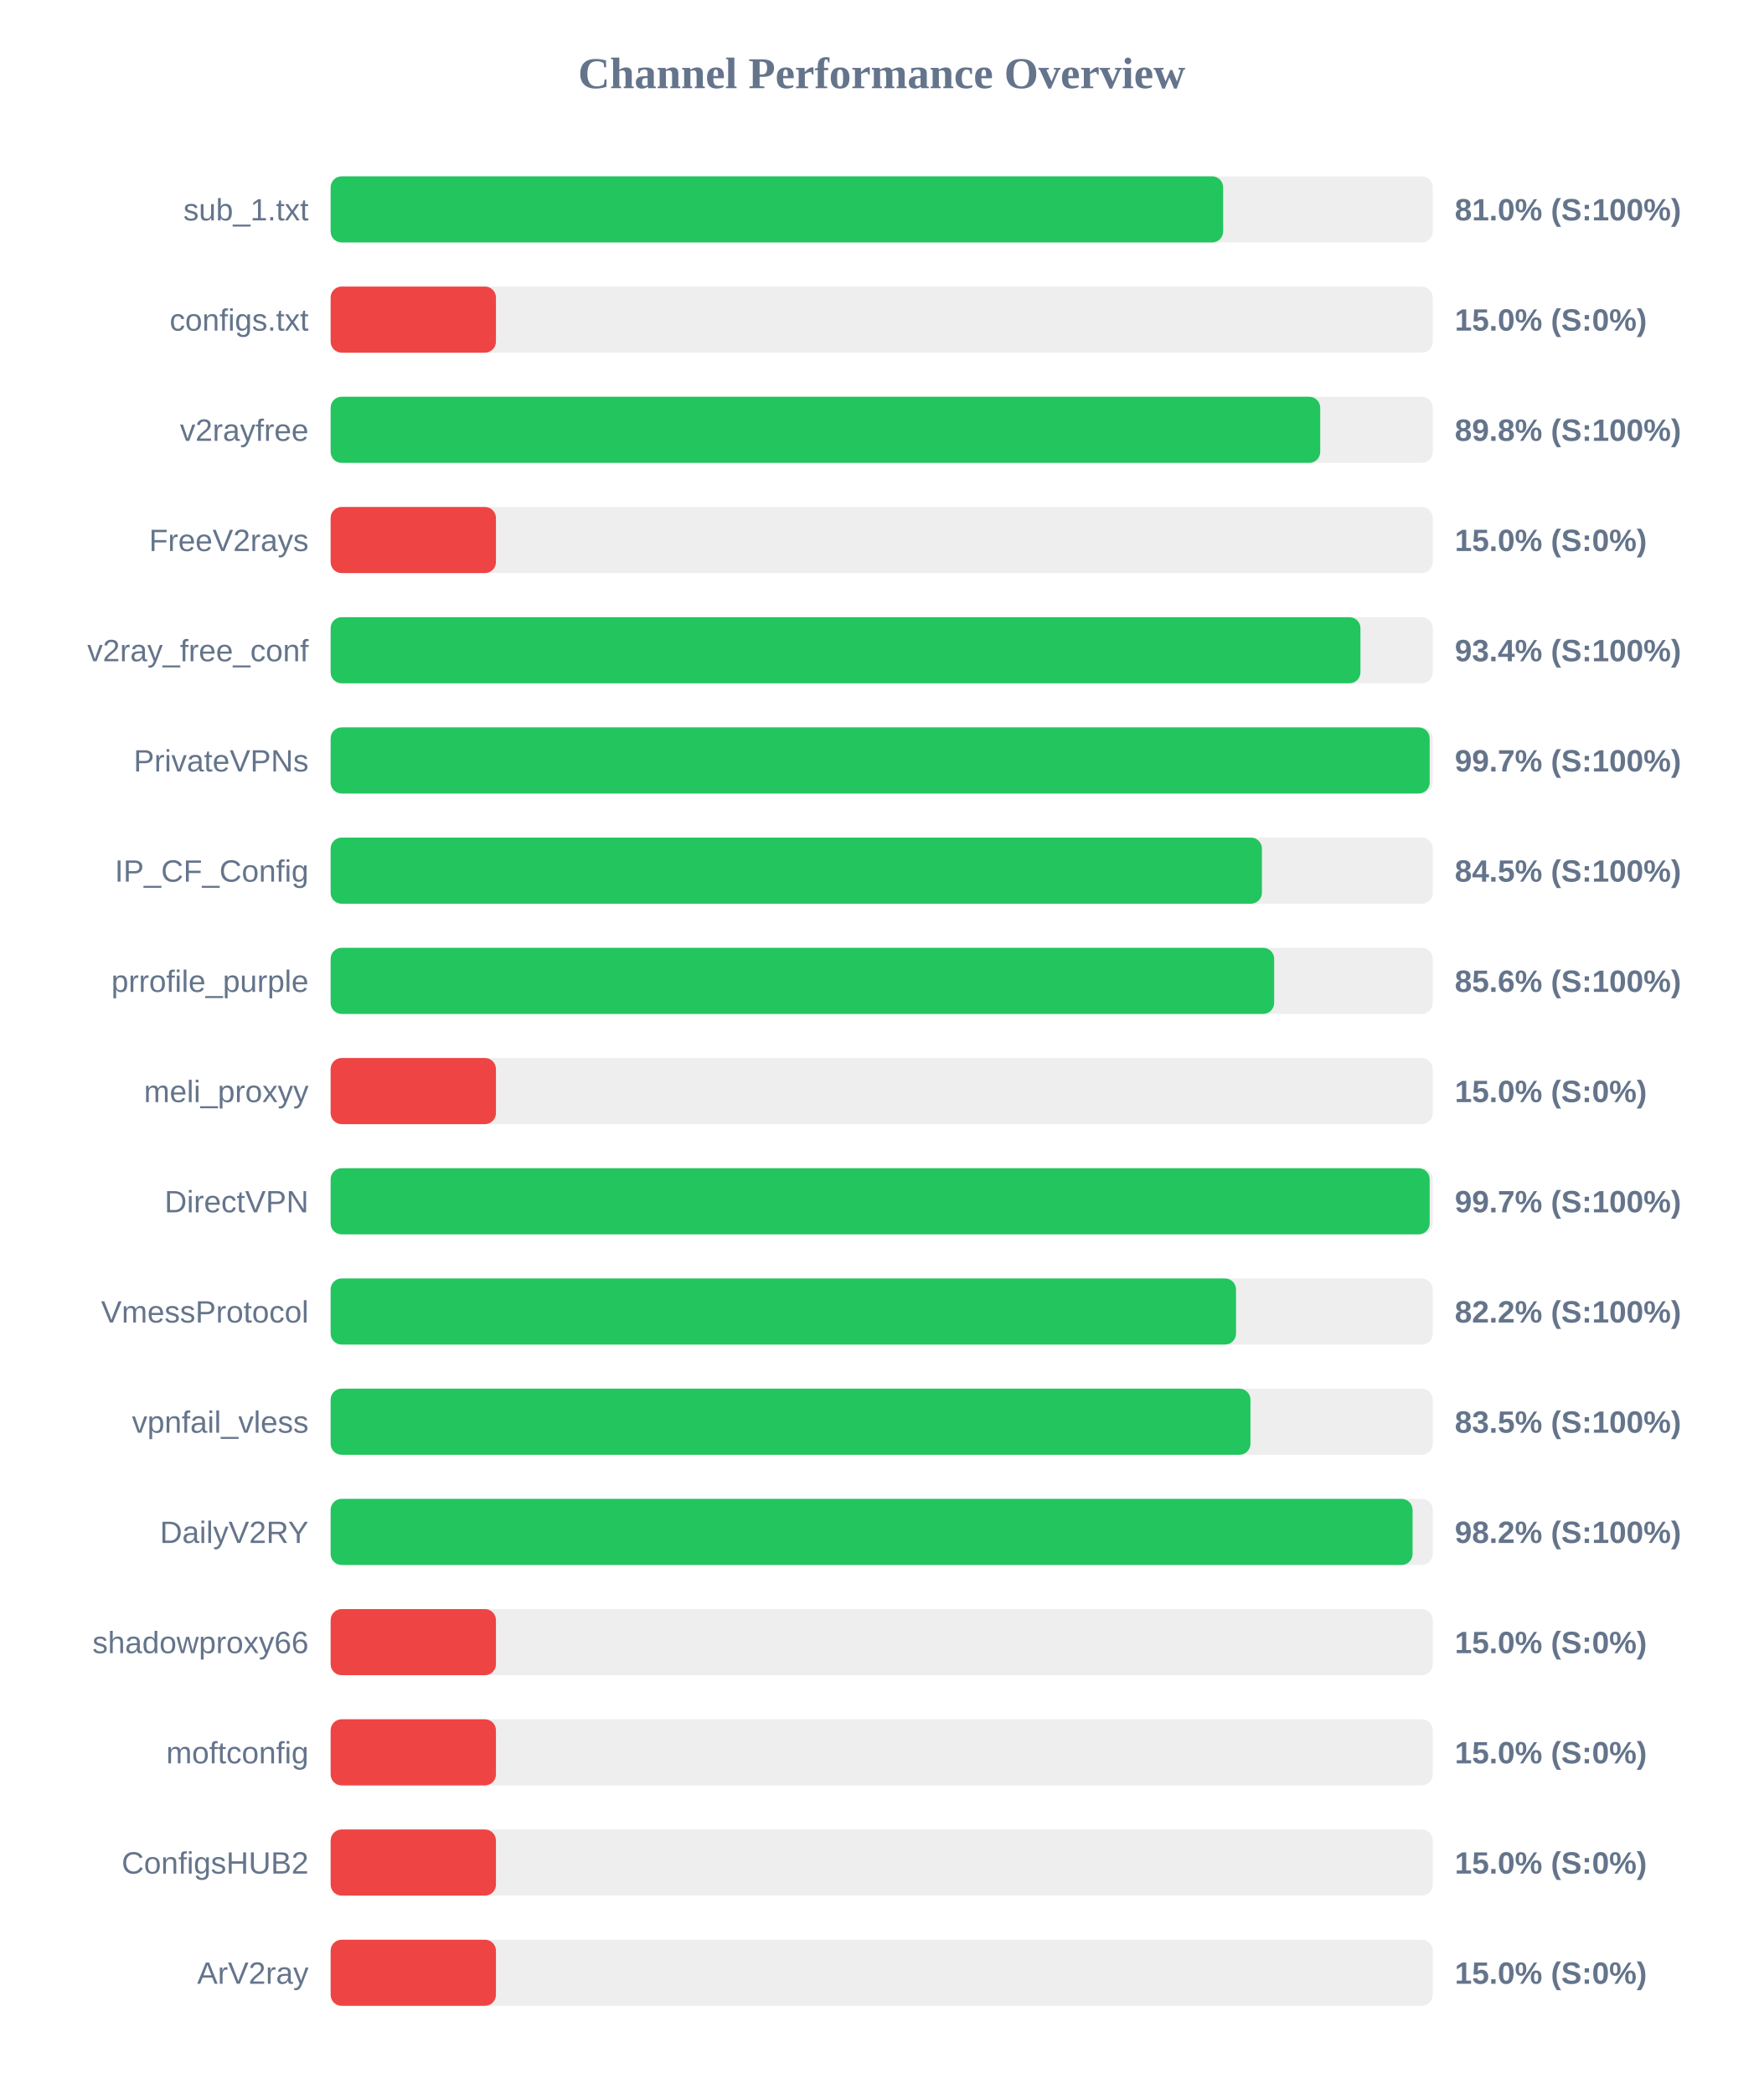
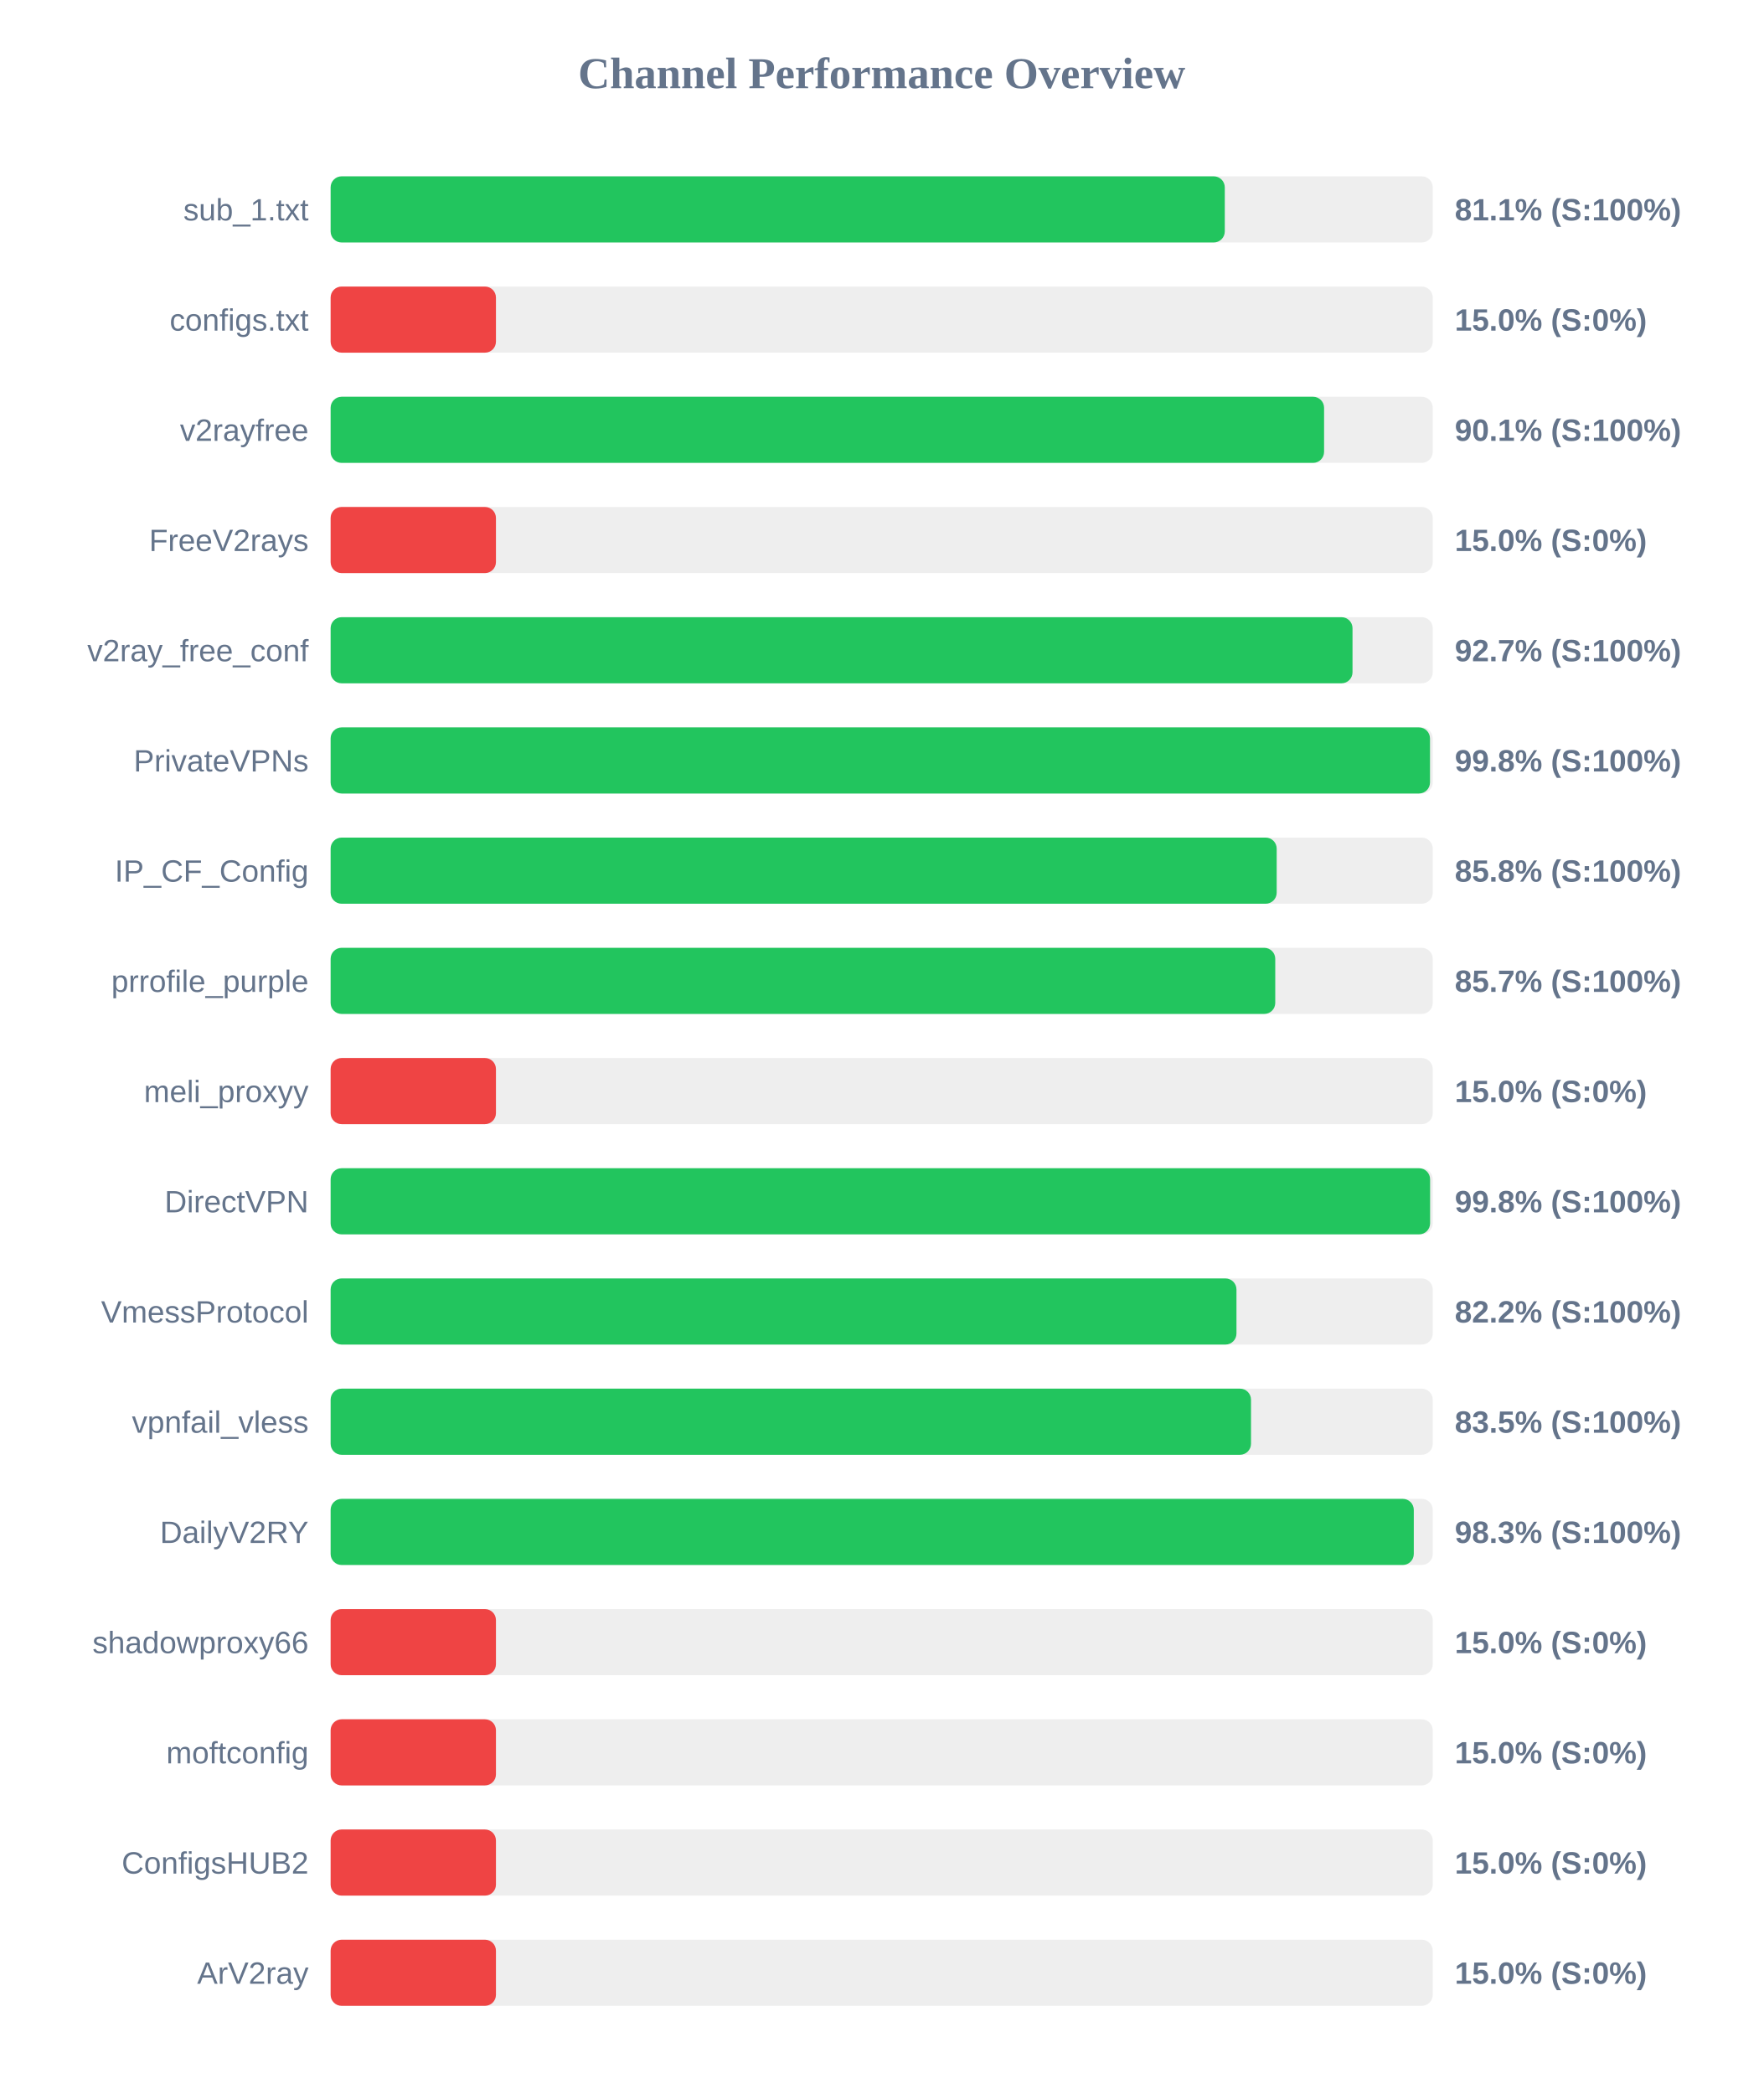
<svg xmlns="http://www.w3.org/2000/svg" width="800" height="950" version="1.1">
  <style>
        .row { font: 14px Arial; fill: #64748b; }
        .score { font: bold 14px Arial; fill: #64748b; }
    </style>
  <text x="400" y="40" text-anchor="middle" font-size="20px" font-weight="bold" fill="#64748b">Channel Performance Overview</text>
  <rect x="150" y="80" width="500" height="30" fill="#eee" rx="5" />
-   <rect x="150" y="80" width="404.9" height="30" fill="#22c55e" rx="5" />
+   <rect x="150" y="80" width="405.65" height="30" fill="#22c55e" rx="5" />
  <text x="140" y="100" text-anchor="end" class="row">sub_1.txt</text>
-   <text x="660" y="100" text-anchor="start" class="score">81.0% (S:100%)</text>
+   <text x="660" y="100" text-anchor="start" class="score">81.1% (S:100%)</text>
  <rect x="150" y="130" width="500" height="30" fill="#eee" rx="5" />
  <rect x="150" y="130" width="75.0" height="30" fill="#ef4444" rx="5" />
  <text x="140" y="150" text-anchor="end" class="row">configs.txt</text>
  <text x="660" y="150" text-anchor="start" class="score">15.0% (S:0%)</text>
  <rect x="150" y="180" width="500" height="30" fill="#eee" rx="5" />
-   <rect x="150" y="180" width="448.95" height="30" fill="#22c55e" rx="5" />
+   <rect x="150" y="180" width="450.7" height="30" fill="#22c55e" rx="5" />
  <text x="140" y="200" text-anchor="end" class="row">v2rayfree</text>
-   <text x="660" y="200" text-anchor="start" class="score">89.8% (S:100%)</text>
+   <text x="660" y="200" text-anchor="start" class="score">90.1% (S:100%)</text>
  <rect x="150" y="230" width="500" height="30" fill="#eee" rx="5" />
  <rect x="150" y="230" width="75.0" height="30" fill="#ef4444" rx="5" />
  <text x="140" y="250" text-anchor="end" class="row">FreeV2rays</text>
  <text x="660" y="250" text-anchor="start" class="score">15.0% (S:0%)</text>
  <rect x="150" y="280" width="500" height="30" fill="#eee" rx="5" />
-   <rect x="150" y="280" width="467.2" height="30" fill="#22c55e" rx="5" />
+   <rect x="150" y="280" width="463.6" height="30" fill="#22c55e" rx="5" />
  <text x="140" y="300" text-anchor="end" class="row">v2ray_free_conf</text>
-   <text x="660" y="300" text-anchor="start" class="score">93.4% (S:100%)</text>
+   <text x="660" y="300" text-anchor="start" class="score">92.7% (S:100%)</text>
  <rect x="150" y="330" width="500" height="30" fill="#eee" rx="5" />
-   <rect x="150" y="330" width="498.6" height="30" fill="#22c55e" rx="5" />
+   <rect x="150" y="330" width="498.75" height="30" fill="#22c55e" rx="5" />
  <text x="140" y="350" text-anchor="end" class="row">PrivateVPNs</text>
-   <text x="660" y="350" text-anchor="start" class="score">99.7% (S:100%)</text>
+   <text x="660" y="350" text-anchor="start" class="score">99.8% (S:100%)</text>
  <rect x="150" y="380" width="500" height="30" fill="#eee" rx="5" />
-   <rect x="150" y="380" width="422.5" height="30" fill="#22c55e" rx="5" />
+   <rect x="150" y="380" width="429.2" height="30" fill="#22c55e" rx="5" />
  <text x="140" y="400" text-anchor="end" class="row">IP_CF_Config</text>
-   <text x="660" y="400" text-anchor="start" class="score">84.5% (S:100%)</text>
+   <text x="660" y="400" text-anchor="start" class="score">85.8% (S:100%)</text>
  <rect x="150" y="430" width="500" height="30" fill="#eee" rx="5" />
-   <rect x="150" y="430" width="428.05" height="30" fill="#22c55e" rx="5" />
+   <rect x="150" y="430" width="428.55" height="30" fill="#22c55e" rx="5" />
  <text x="140" y="450" text-anchor="end" class="row">prrofile_purple</text>
-   <text x="660" y="450" text-anchor="start" class="score">85.6% (S:100%)</text>
+   <text x="660" y="450" text-anchor="start" class="score">85.7% (S:100%)</text>
  <rect x="150" y="480" width="500" height="30" fill="#eee" rx="5" />
  <rect x="150" y="480" width="75.0" height="30" fill="#ef4444" rx="5" />
  <text x="140" y="500" text-anchor="end" class="row">meli_proxyy</text>
  <text x="660" y="500" text-anchor="start" class="score">15.0% (S:0%)</text>
  <rect x="150" y="530" width="500" height="30" fill="#eee" rx="5" />
-   <rect x="150" y="530" width="498.6" height="30" fill="#22c55e" rx="5" />
+   <rect x="150" y="530" width="498.8" height="30" fill="#22c55e" rx="5" />
  <text x="140" y="550" text-anchor="end" class="row">DirectVPN</text>
-   <text x="660" y="550" text-anchor="start" class="score">99.7% (S:100%)</text>
+   <text x="660" y="550" text-anchor="start" class="score">99.8% (S:100%)</text>
  <rect x="150" y="580" width="500" height="30" fill="#eee" rx="5" />
-   <rect x="150" y="580" width="410.75" height="30" fill="#22c55e" rx="5" />
+   <rect x="150" y="580" width="410.95" height="30" fill="#22c55e" rx="5" />
  <text x="140" y="600" text-anchor="end" class="row">VmessProtocol</text>
  <text x="660" y="600" text-anchor="start" class="score">82.2% (S:100%)</text>
  <rect x="150" y="630" width="500" height="30" fill="#eee" rx="5" />
-   <rect x="150" y="630" width="417.3" height="30" fill="#22c55e" rx="5" />
+   <rect x="150" y="630" width="417.55" height="30" fill="#22c55e" rx="5" />
  <text x="140" y="650" text-anchor="end" class="row">vpnfail_vless</text>
  <text x="660" y="650" text-anchor="start" class="score">83.5% (S:100%)</text>
  <rect x="150" y="680" width="500" height="30" fill="#eee" rx="5" />
-   <rect x="150" y="680" width="490.85" height="30" fill="#22c55e" rx="5" />
+   <rect x="150" y="680" width="491.4" height="30" fill="#22c55e" rx="5" />
  <text x="140" y="700" text-anchor="end" class="row">DailyV2RY</text>
-   <text x="660" y="700" text-anchor="start" class="score">98.2% (S:100%)</text>
+   <text x="660" y="700" text-anchor="start" class="score">98.3% (S:100%)</text>
  <rect x="150" y="730" width="500" height="30" fill="#eee" rx="5" />
  <rect x="150" y="730" width="75.0" height="30" fill="#ef4444" rx="5" />
  <text x="140" y="750" text-anchor="end" class="row">shadowproxy66</text>
  <text x="660" y="750" text-anchor="start" class="score">15.0% (S:0%)</text>
  <rect x="150" y="780" width="500" height="30" fill="#eee" rx="5" />
  <rect x="150" y="780" width="75.0" height="30" fill="#ef4444" rx="5" />
  <text x="140" y="800" text-anchor="end" class="row">moftconfig</text>
  <text x="660" y="800" text-anchor="start" class="score">15.0% (S:0%)</text>
  <rect x="150" y="830" width="500" height="30" fill="#eee" rx="5" />
  <rect x="150" y="830" width="75.0" height="30" fill="#ef4444" rx="5" />
  <text x="140" y="850" text-anchor="end" class="row">ConfigsHUB2</text>
  <text x="660" y="850" text-anchor="start" class="score">15.0% (S:0%)</text>
  <rect x="150" y="880" width="500" height="30" fill="#eee" rx="5" />
  <rect x="150" y="880" width="75.0" height="30" fill="#ef4444" rx="5" />
  <text x="140" y="900" text-anchor="end" class="row">ArV2ray</text>
  <text x="660" y="900" text-anchor="start" class="score">15.0% (S:0%)</text>
</svg>
